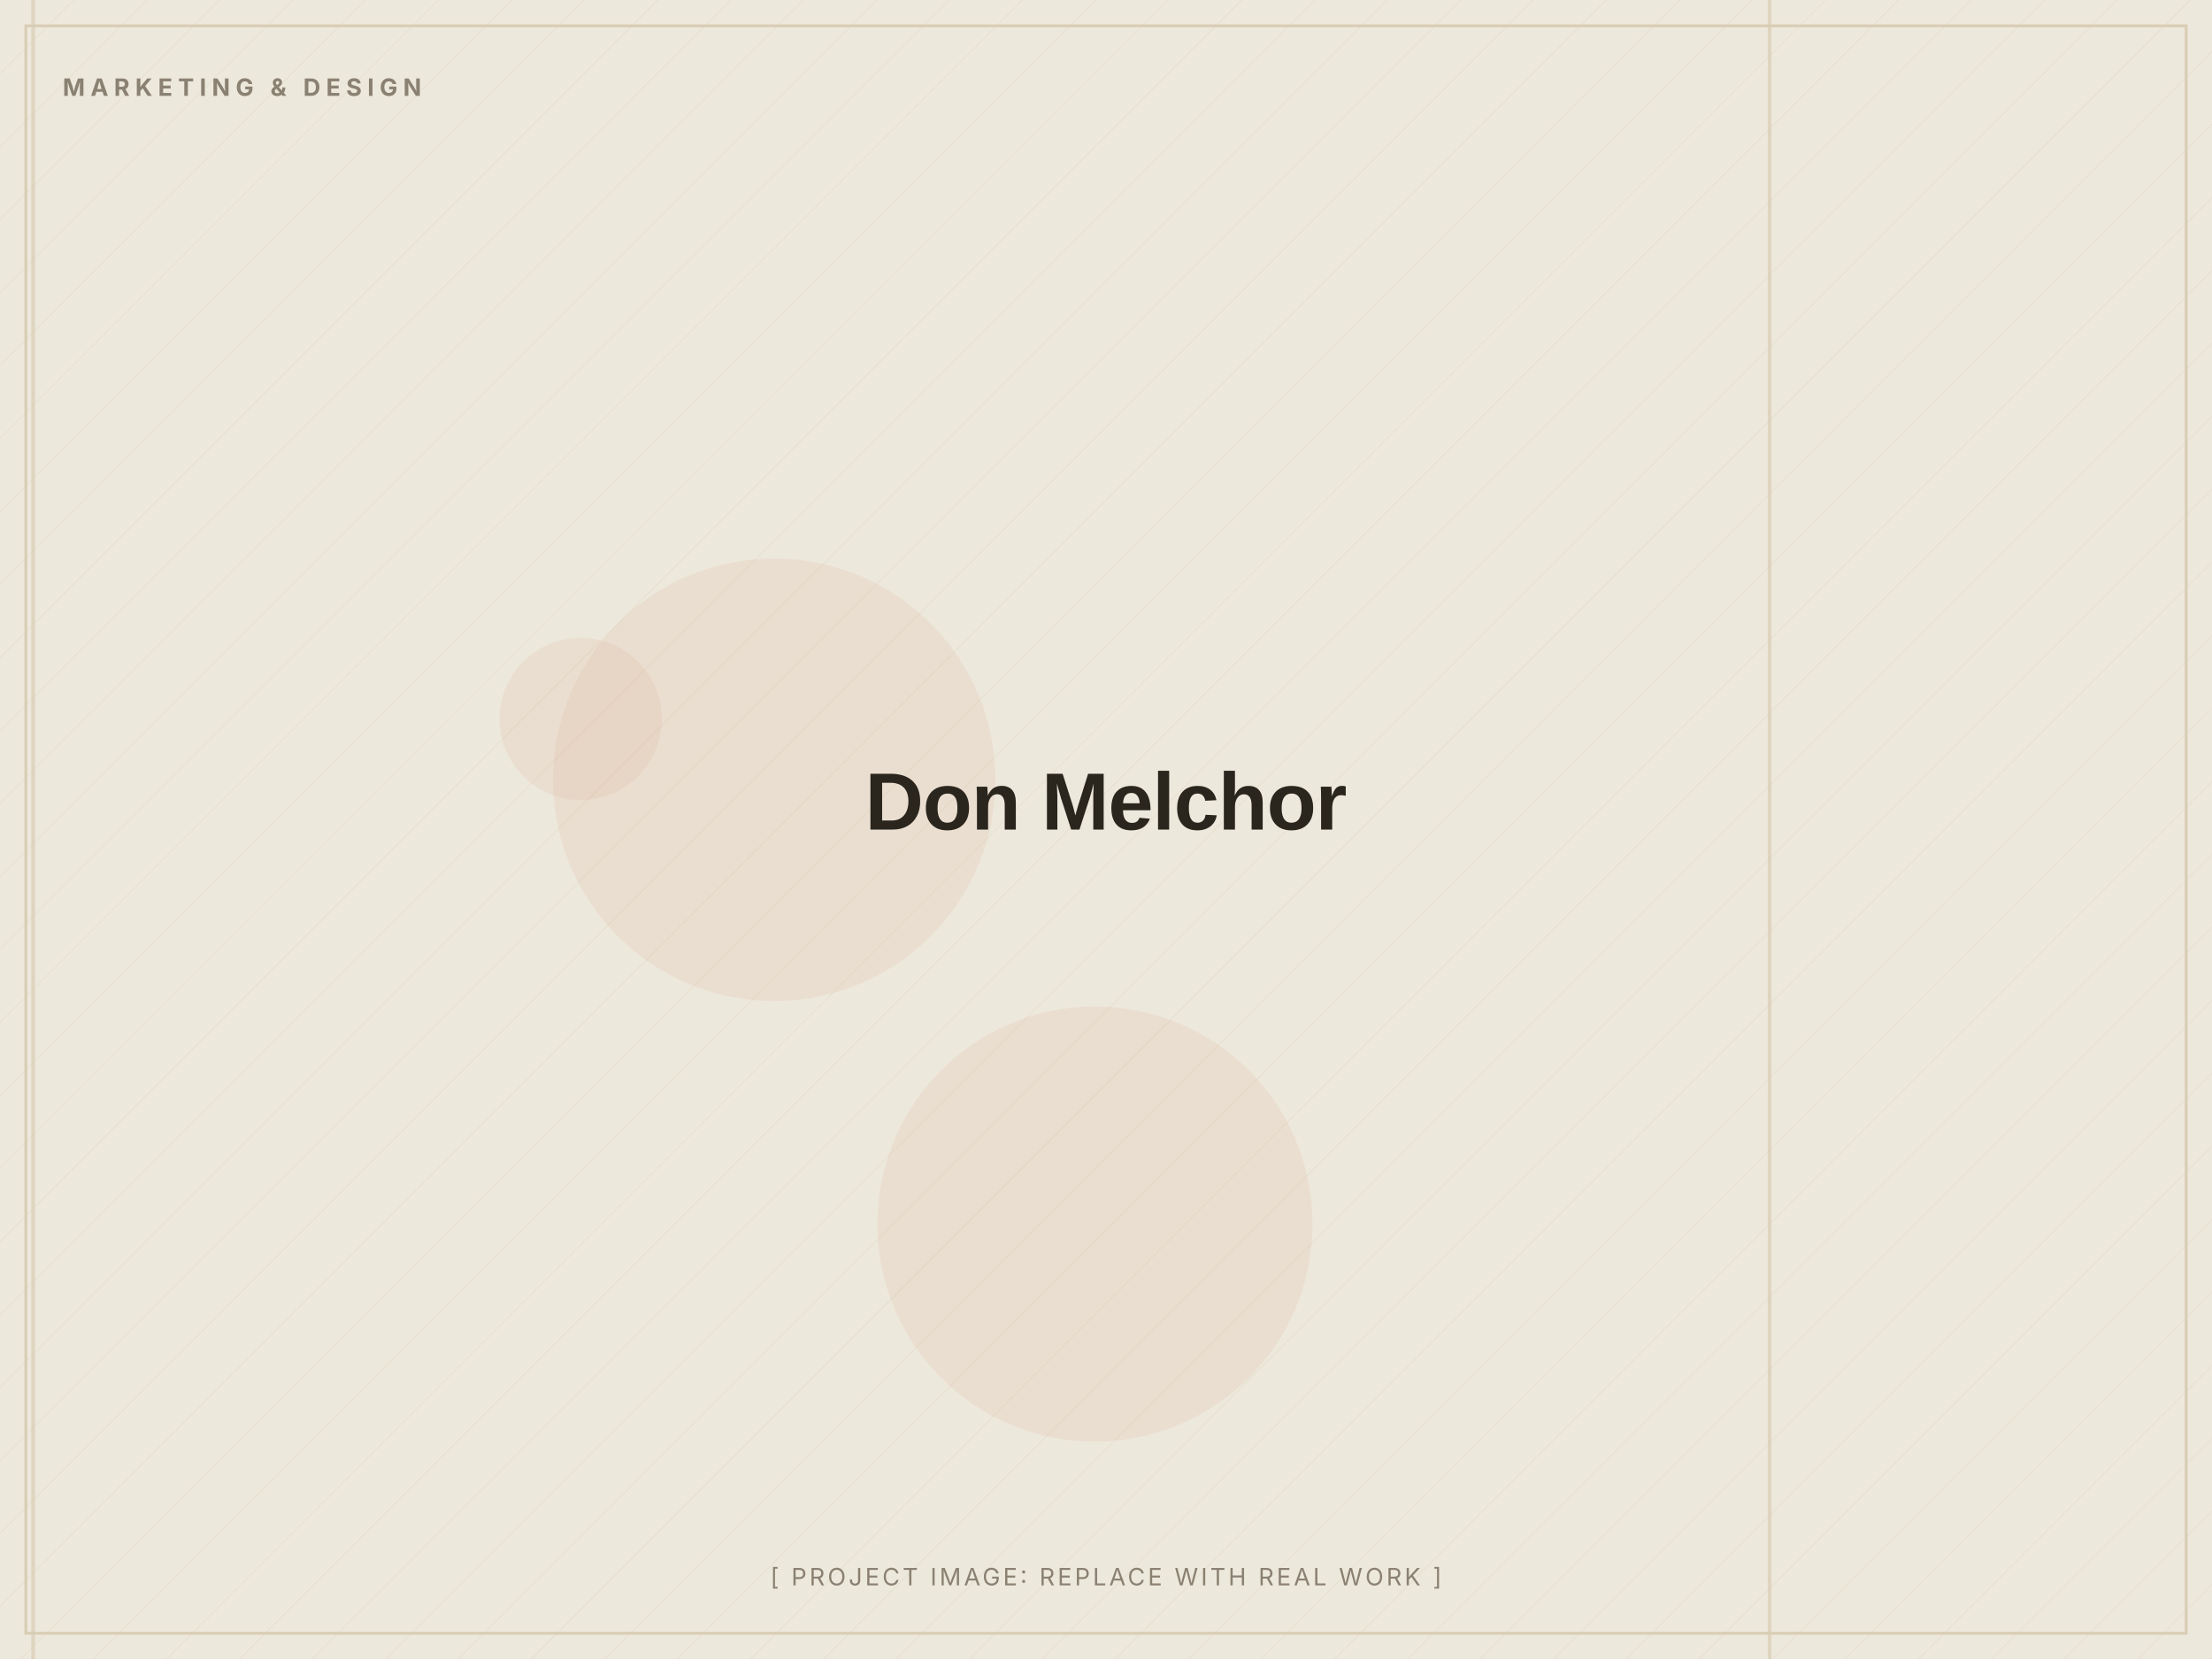
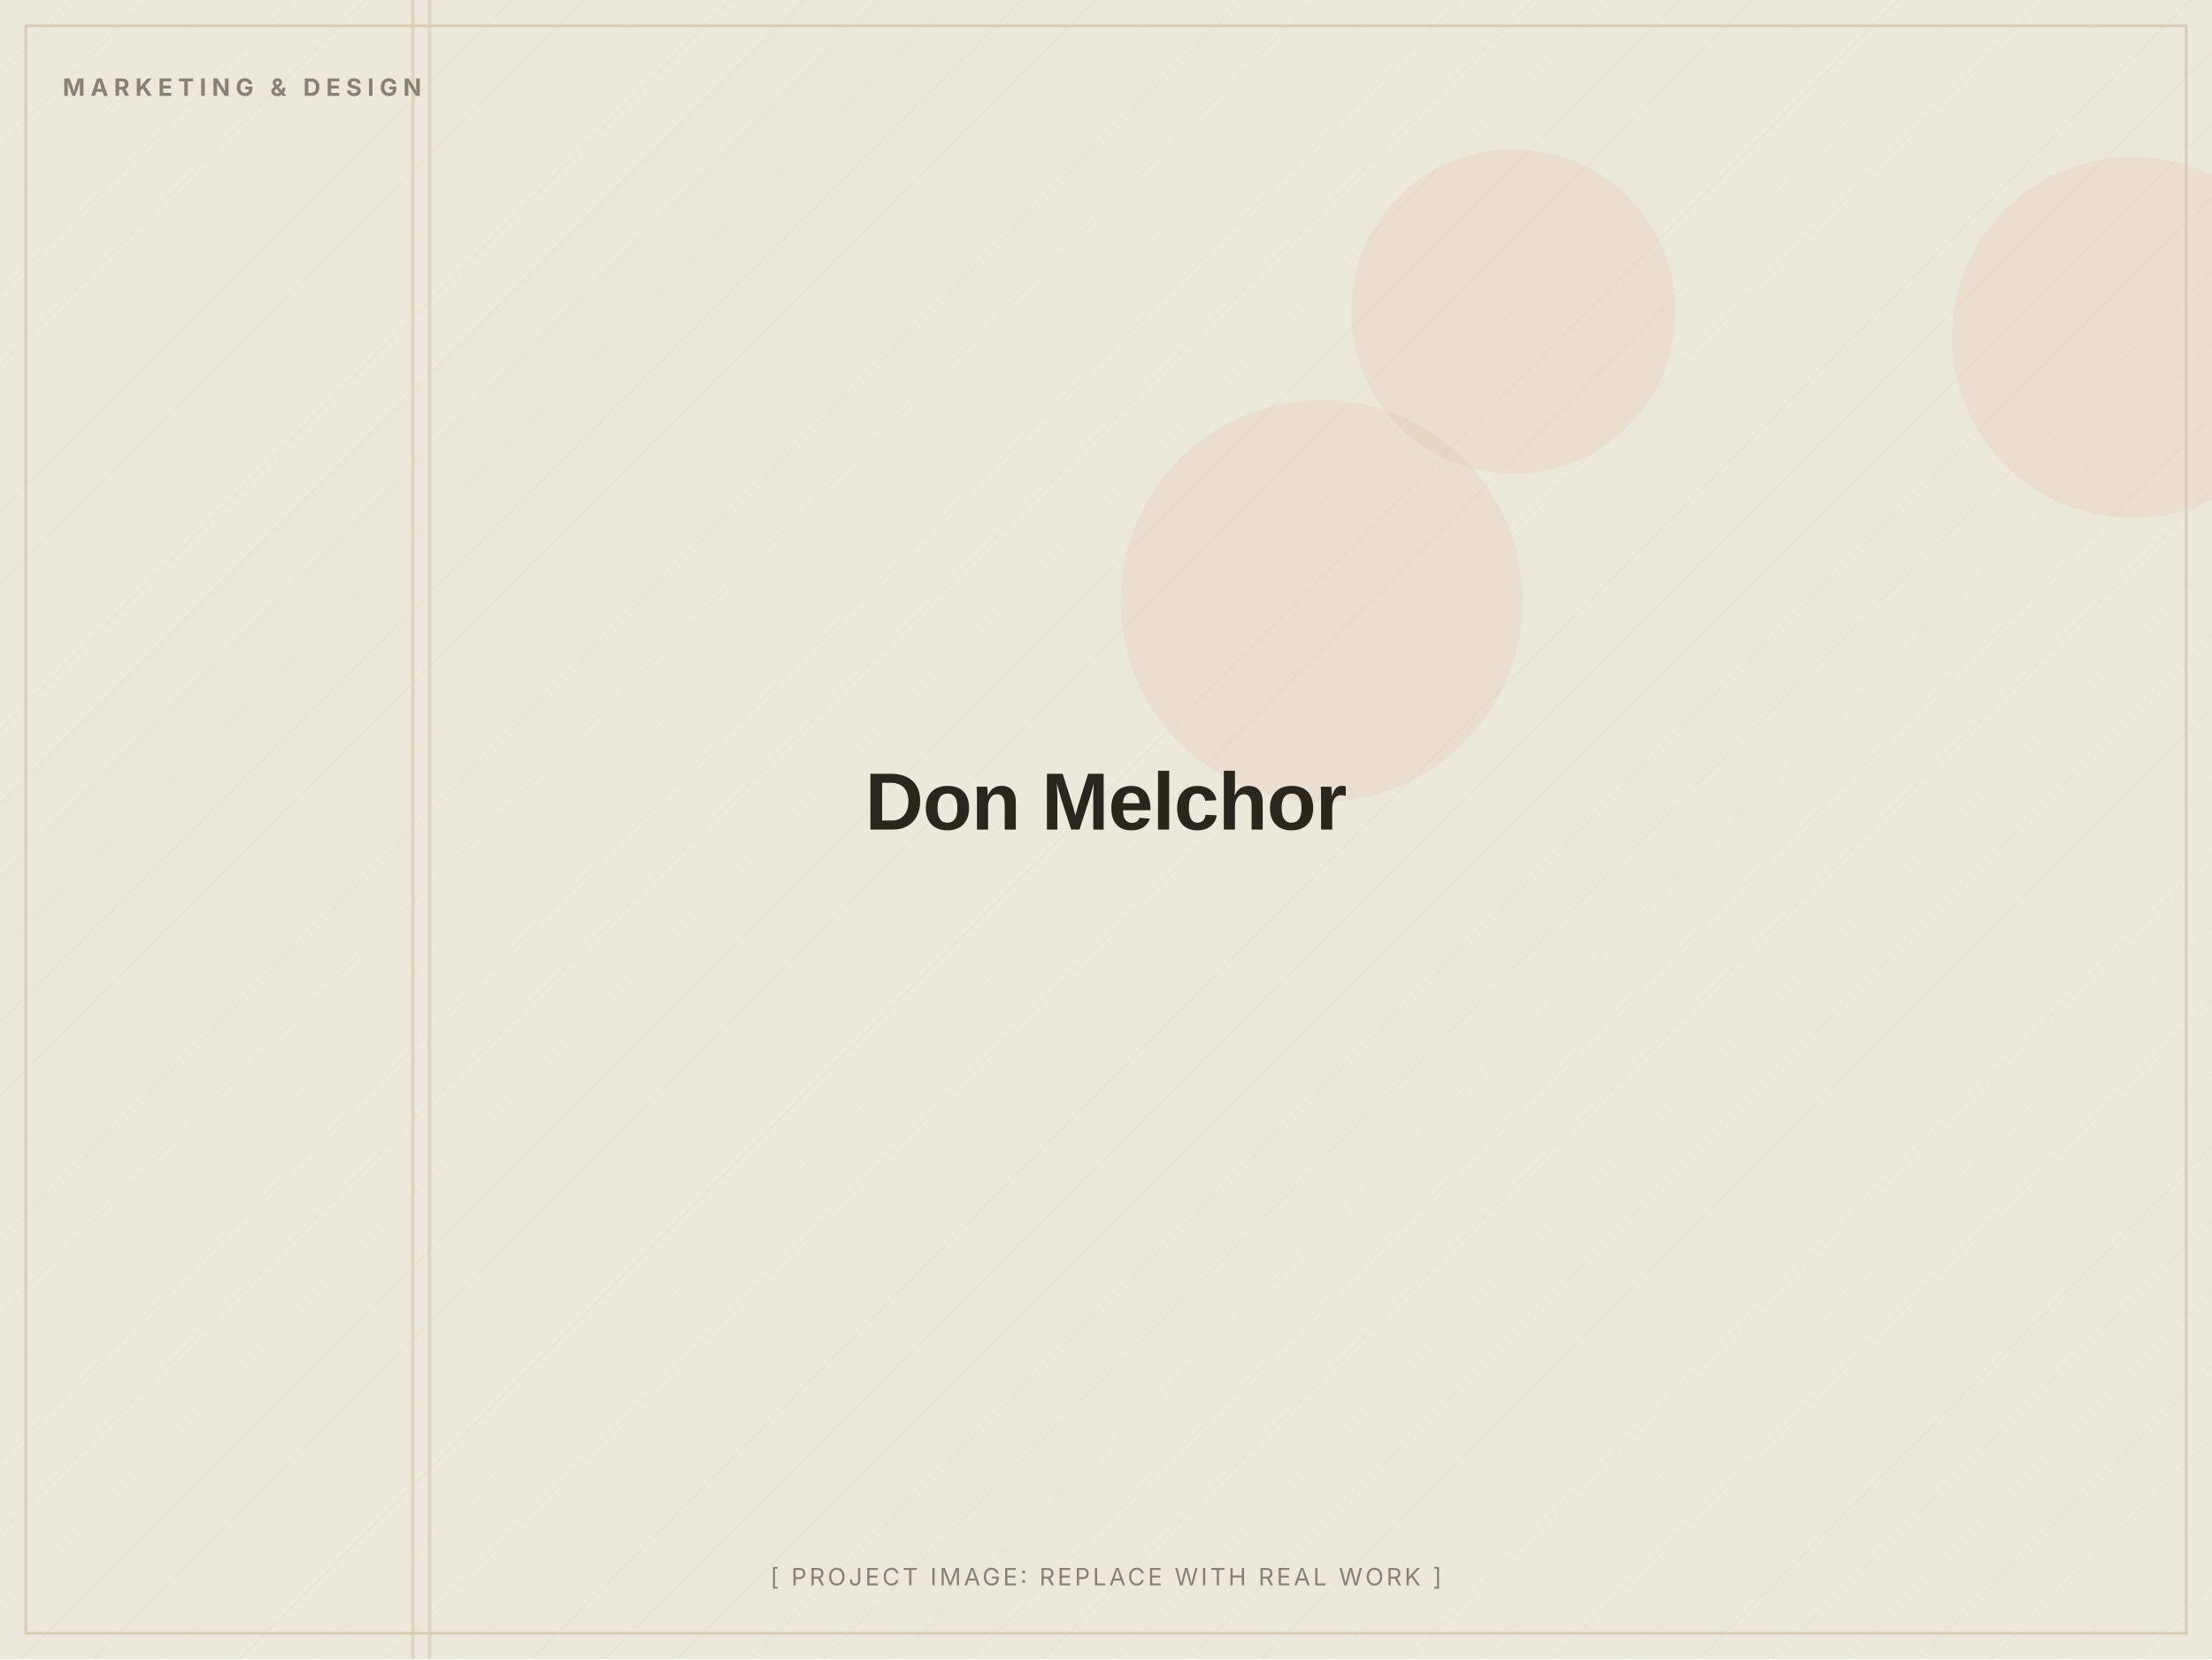
<svg xmlns="http://www.w3.org/2000/svg" width="1200" height="900" viewBox="0 0 1200 900" role="img" aria-label="Don Melchor (placeholder image)">
  <defs>
    <pattern id="d" width="28" height="28" patternUnits="userSpaceOnUse" patternTransform="rotate(45)">
      <line x1="0" y1="0" x2="0" y2="28" stroke="#D8CDB4" stroke-width="1" opacity="0.5" />
    </pattern>
  </defs>
  <rect width="1200" height="900" fill="#EDE8DC" />
  <rect width="1200" height="900" fill="url(#d)" opacity="0.55" />
-   <circle cx="420" cy="423" r="120" fill="#C2410C" opacity="0.06" />
-   <circle cx="594" cy="664" r="118" fill="#C2410C" opacity="0.06" />
-   <circle cx="315" cy="390" r="44" fill="#C2410C" opacity="0.06" />
-   <rect x="17" y="0" width="2" height="900" fill="#D8CDB4" opacity="0.7" />
-   <rect x="959" y="0" width="2" height="900" fill="#D8CDB4" opacity="0.7" />
+   <circle cx="821" cy="169" r="88" fill="#C2410C" opacity="0.06" />
+   <circle cx="1157" cy="183" r="98" fill="#C2410C" opacity="0.06" />
+   <circle cx="717" cy="326" r="109" fill="#C2410C" opacity="0.06" />
+   <rect x="232" y="0" width="2" height="900" fill="#D8CDB4" opacity="0.7" />
+   <rect x="223" y="0" width="2" height="900" fill="#D8CDB4" opacity="0.7" />
  <rect x="14" y="14" width="1172" height="872" fill="none" stroke="#D8CDB4" stroke-width="1.5" />
  <text x="34" y="52" font-family="Inter, Arial, sans-serif" font-weight="700" font-size="13" letter-spacing="3" fill="#8A8172">MARKETING &amp; DESIGN</text>
  <text x="600.0" y="450.0" text-anchor="middle" font-family="Archivo, Arial, sans-serif" font-weight="800" font-size="44" letter-spacing="-0.5" fill="#2A251D">Don Melchor</text>
  <text x="600.0" y="860" text-anchor="middle" font-family="Inter, Arial, sans-serif" font-size="13" letter-spacing="1.5" fill="#8A8172">[ PROJECT IMAGE: REPLACE WITH REAL WORK ]</text>
</svg>
